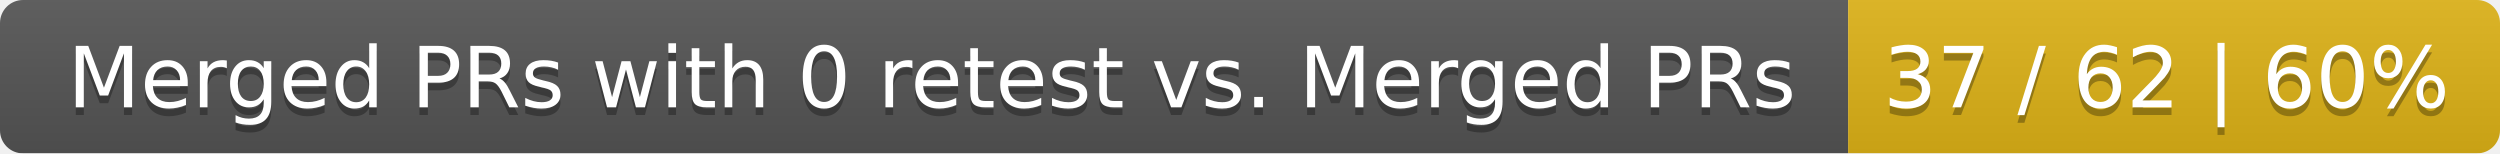
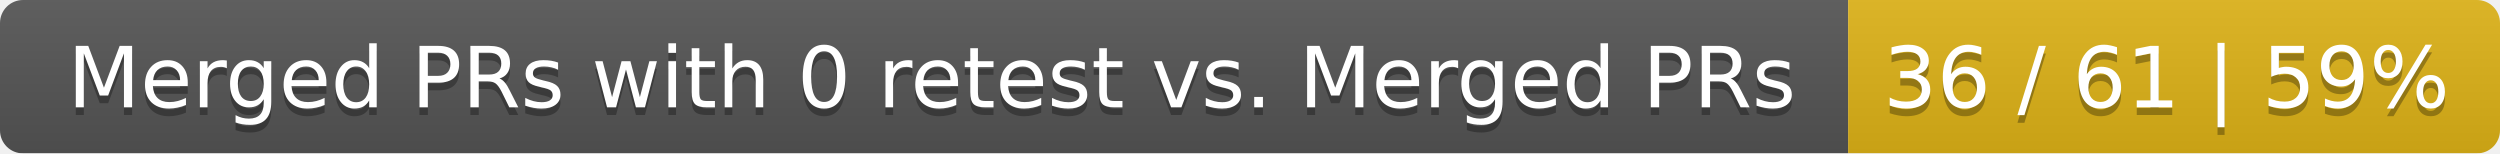
<svg xmlns="http://www.w3.org/2000/svg" width="326" height="20">
  <linearGradient id="smooth" x2="0" y2="100%">
    <stop offset="0" stop-color="#bbb" stop-opacity=".1" />
    <stop offset="1" stop-opacity=".1" />
  </linearGradient>
  <mask id="round">
    <rect width="326" height="20" rx="3" fill="#fff" />
  </mask>
  <g mask="url(#round)">
    <rect width="241" height="20" fill="#555" />
    <rect x="241" width="85" height="20" fill="#dfb317" />
    <rect width="326" height="20" fill="url(#smooth)" />
  </g>
  <g fill="#fff" text-anchor="middle" font-family="DejaVu Sans,Verdana,Geneva,sans-serif" font-size="11">
    <text x="121.5" y="15" fill="#010101" fill-opacity=".3">Merged PRs with 0 retest vs. Merged PRs</text>
    <text x="121.5" y="14">Merged PRs with 0 retest vs. Merged PRs</text>
-     <text x="282.5" y="15" fill="#010101" fill-opacity=".3">37 / 62 | 60%</text>
-     <text x="282.5" y="14">37 / 62 | 60%</text>
+     <text x="282.5" y="15" fill="#010101" fill-opacity=".3">36 / 61 | 59%</text>
+     <text x="282.5" y="14">36 / 61 | 59%</text>
  </g>
</svg>
